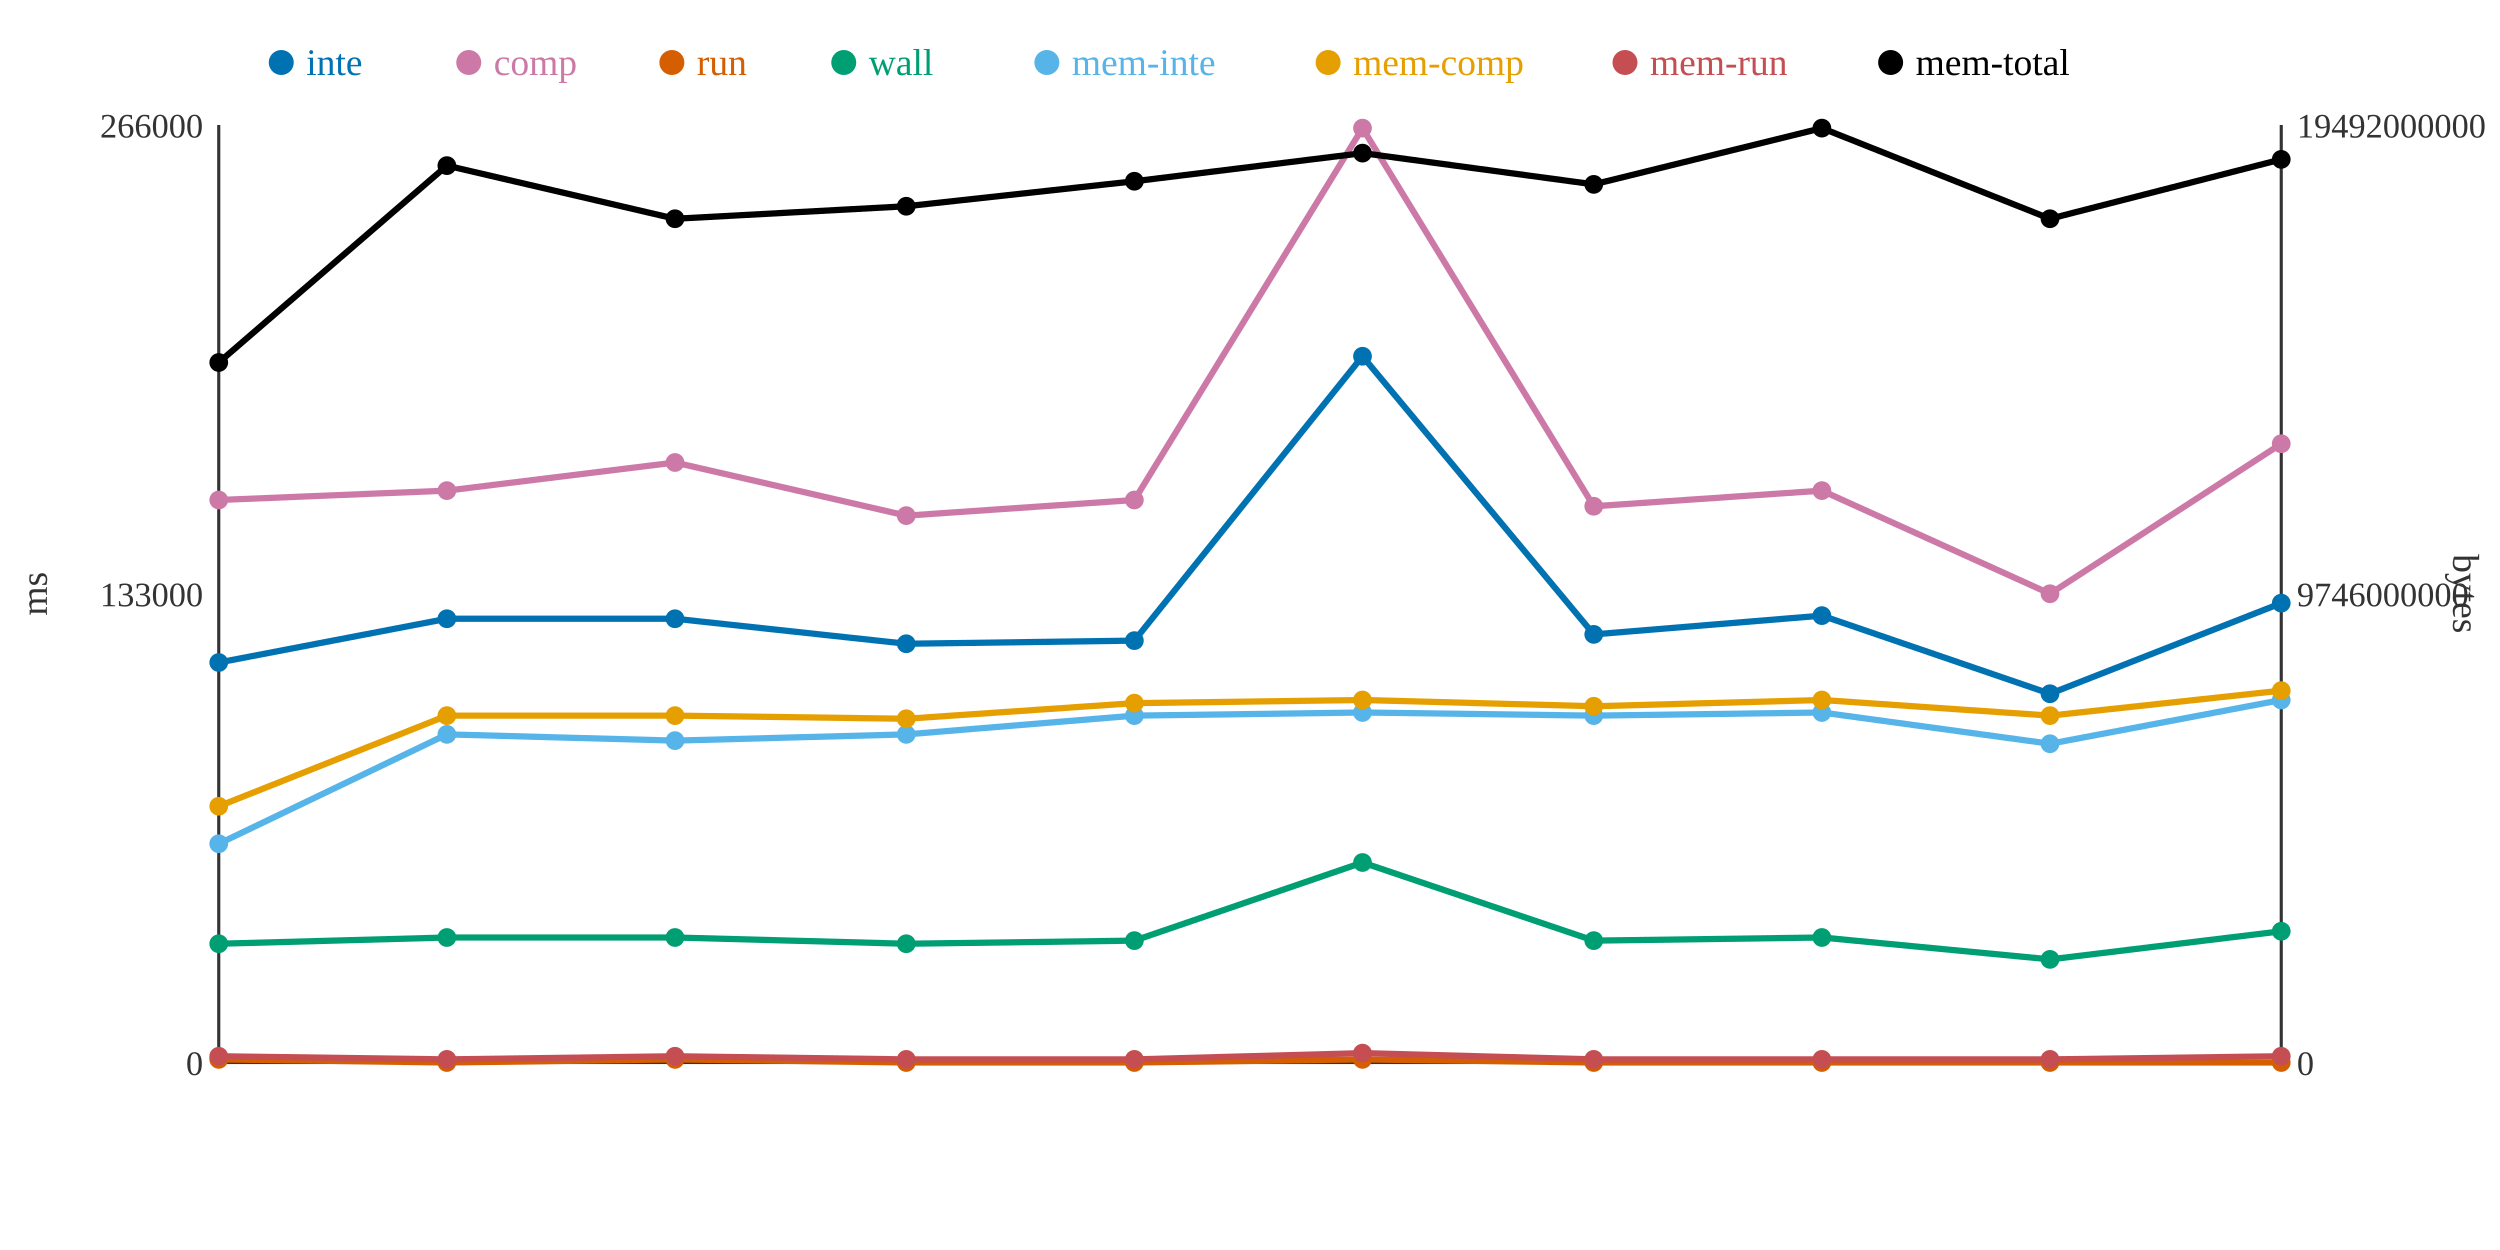
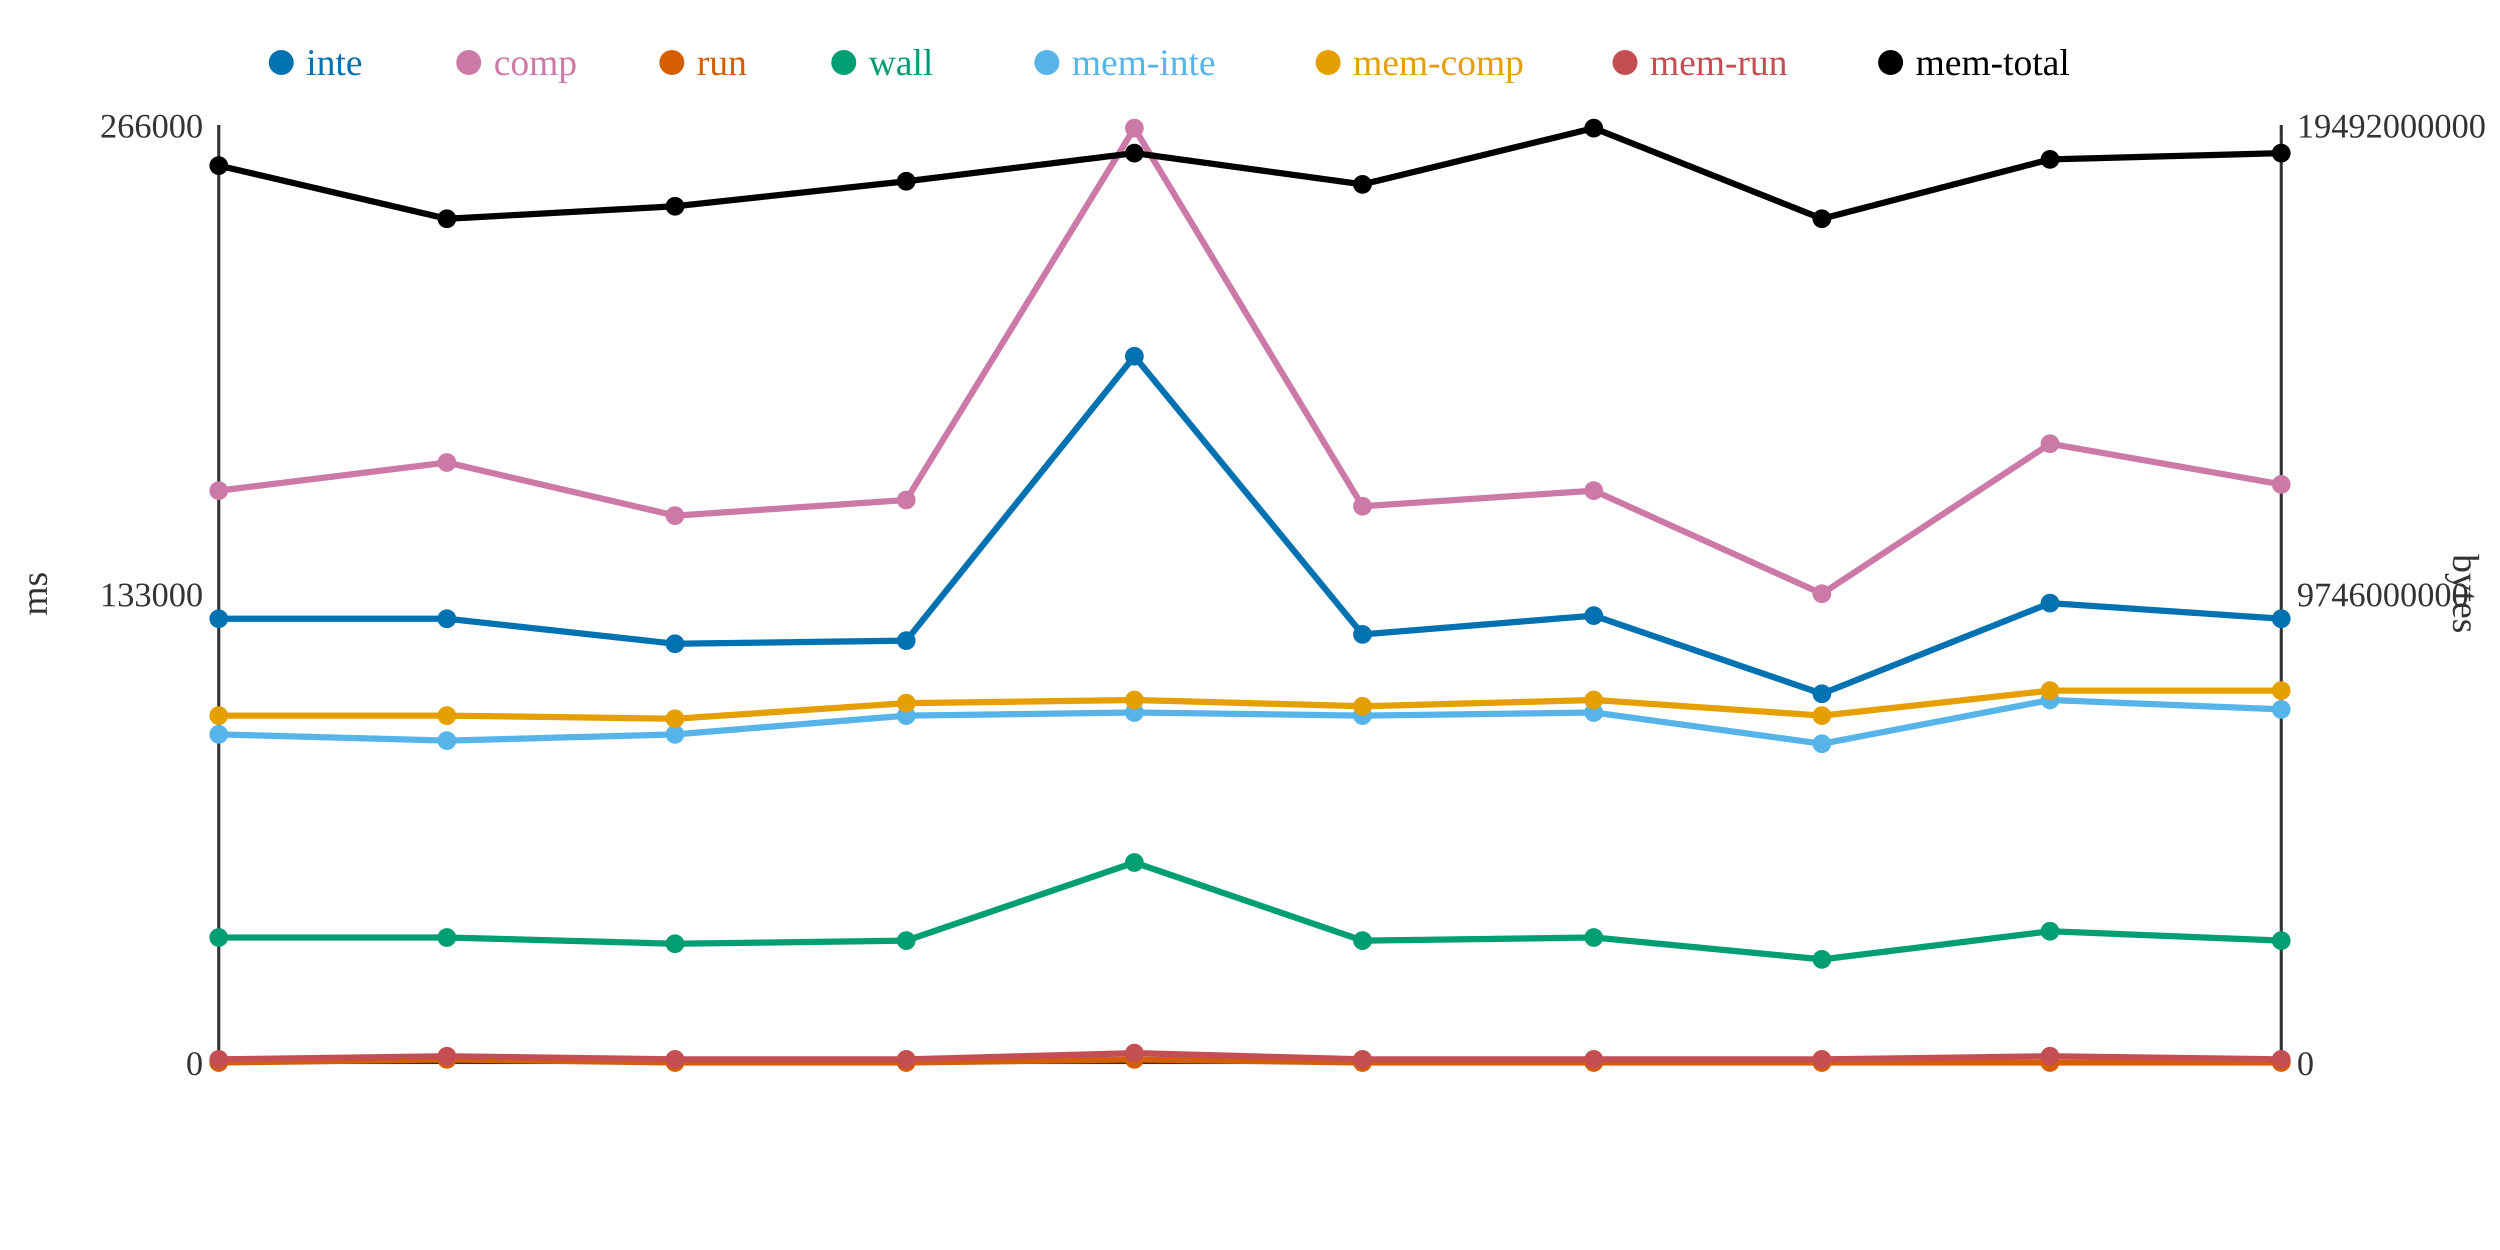
<svg xmlns="http://www.w3.org/2000/svg" width="800" height="400">
  <rect width="800" height="400" fill="white" />
  <line x1="70" y1="40" x2="70" y2="340" stroke="#333" stroke-width="1" />
  <line x1="70" y1="340" x2="730" y2="340" stroke="#333" stroke-width="1" />
  <line x1="730" y1="40" x2="730" y2="340" stroke="#333" stroke-width="1" />
  <text x="65" y="344" text-anchor="end" font-size="11" fill="#333">0</text>
  <text x="65" y="194" text-anchor="end" font-size="11" fill="#333">133000</text>
  <text x="65" y="44" text-anchor="end" font-size="11" fill="#333">266000</text>
  <text x="15" y="190" text-anchor="middle" font-size="12" fill="#333" transform="rotate(-90 15 190)">ms</text>
  <text x="735" y="344" text-anchor="start" font-size="11" fill="#333">0</text>
  <text x="735" y="194" text-anchor="start" font-size="11" fill="#333">9746000000</text>
  <text x="735" y="44" text-anchor="start" font-size="11" fill="#333">19492000000</text>
  <text x="785" y="190" text-anchor="middle" font-size="12" fill="#333" transform="rotate(90 785 190)">bytes</text>
-   <polyline points="70,212 143,198 216,198 290,206 363,205 436,114 510,203 583,197 656,222 730,193" fill="none" stroke="#0072B2" stroke-width="2" />
-   <polyline points="70,160 143,157 216,148 290,165 363,160 436,41 510,162 583,157 656,190 730,142" fill="none" stroke="#CC79A7" stroke-width="2" />
-   <polyline points="70,339 143,340 216,339 290,340 363,340 436,339 510,340 583,340 656,340 730,340" fill="none" stroke="#D55E00" stroke-width="2" />
-   <polyline points="70,302 143,300 216,300 290,302 363,301 436,276 510,301 583,300 656,307 730,298" fill="none" stroke="#009E73" stroke-width="2" />
-   <polyline points="70,270 143,235 216,237 290,235 363,229 436,228 510,229 583,228 656,238 730,224" fill="none" stroke="#56B4E9" stroke-width="2" />
-   <polyline points="70,258 143,229 216,229 290,230 363,225 436,224 510,226 583,224 656,229 730,221" fill="none" stroke="#E69F00" stroke-width="2" />
-   <polyline points="70,338 143,339 216,338 290,339 363,339 436,337 510,339 583,339 656,339 730,338" fill="none" stroke="#C44E52" stroke-width="2" />
-   <polyline points="70,116 143,53 216,70 290,66 363,58 436,49 510,59 583,41 656,70 730,51" fill="none" stroke="#000000" stroke-width="2" />
-   <circle cx="70" cy="212" r="3" fill="#0072B2" />
-   <circle cx="70" cy="160" r="3" fill="#CC79A7" />
-   <circle cx="70" cy="339" r="3" fill="#D55E00" />
-   <circle cx="70" cy="302" r="3" fill="#009E73" />
-   <circle cx="70" cy="270" r="3" fill="#56B4E9" />
-   <circle cx="70" cy="258" r="3" fill="#E69F00" />
-   <circle cx="70" cy="338" r="3" fill="#C44E52" />
-   <circle cx="70" cy="116" r="3" fill="#000000" />
+   <polyline points="70,198 143,198 216,206 290,205 363,114 436,203 510,197 583,222 656,193 730,198" fill="none" stroke="#0072B2" stroke-width="2" />
+   <polyline points="70,157 143,148 216,165 290,160 363,41 436,162 510,157 583,190 656,142 730,155" fill="none" stroke="#CC79A7" stroke-width="2" />
+   <polyline points="70,340 143,339 216,340 290,340 363,339 436,340 510,340 583,340 656,340 730,340" fill="none" stroke="#D55E00" stroke-width="2" />
+   <polyline points="70,300 143,300 216,302 290,301 363,276 436,301 510,300 583,307 656,298 730,301" fill="none" stroke="#009E73" stroke-width="2" />
+   <polyline points="70,235 143,237 216,235 290,229 363,228 436,229 510,228 583,238 656,224 730,227" fill="none" stroke="#56B4E9" stroke-width="2" />
+   <polyline points="70,229 143,229 216,230 290,225 363,224 436,226 510,224 583,229 656,221 730,221" fill="none" stroke="#E69F00" stroke-width="2" />
+   <polyline points="70,339 143,338 216,339 290,339 363,337 436,339 510,339 583,339 656,338 730,339" fill="none" stroke="#C44E52" stroke-width="2" />
+   <polyline points="70,53 143,70 216,66 290,58 363,49 436,59 510,41 583,70 656,51 730,49" fill="none" stroke="#000000" stroke-width="2" />
+   <circle cx="70" cy="198" r="3" fill="#0072B2" />
+   <circle cx="70" cy="157" r="3" fill="#CC79A7" />
+   <circle cx="70" cy="340" r="3" fill="#D55E00" />
+   <circle cx="70" cy="300" r="3" fill="#009E73" />
+   <circle cx="70" cy="235" r="3" fill="#56B4E9" />
+   <circle cx="70" cy="229" r="3" fill="#E69F00" />
+   <circle cx="70" cy="339" r="3" fill="#C44E52" />
+   <circle cx="70" cy="53" r="3" fill="#000000" />
  <circle cx="143" cy="198" r="3" fill="#0072B2" />
-   <circle cx="143" cy="157" r="3" fill="#CC79A7" />
-   <circle cx="143" cy="340" r="3" fill="#D55E00" />
+   <circle cx="143" cy="148" r="3" fill="#CC79A7" />
+   <circle cx="143" cy="339" r="3" fill="#D55E00" />
  <circle cx="143" cy="300" r="3" fill="#009E73" />
-   <circle cx="143" cy="235" r="3" fill="#56B4E9" />
+   <circle cx="143" cy="237" r="3" fill="#56B4E9" />
  <circle cx="143" cy="229" r="3" fill="#E69F00" />
-   <circle cx="143" cy="339" r="3" fill="#C44E52" />
-   <circle cx="143" cy="53" r="3" fill="#000000" />
-   <circle cx="216" cy="198" r="3" fill="#0072B2" />
-   <circle cx="216" cy="148" r="3" fill="#CC79A7" />
-   <circle cx="216" cy="339" r="3" fill="#D55E00" />
-   <circle cx="216" cy="300" r="3" fill="#009E73" />
-   <circle cx="216" cy="237" r="3" fill="#56B4E9" />
-   <circle cx="216" cy="229" r="3" fill="#E69F00" />
-   <circle cx="216" cy="338" r="3" fill="#C44E52" />
-   <circle cx="216" cy="70" r="3" fill="#000000" />
-   <circle cx="290" cy="206" r="3" fill="#0072B2" />
-   <circle cx="290" cy="165" r="3" fill="#CC79A7" />
+   <circle cx="143" cy="338" r="3" fill="#C44E52" />
+   <circle cx="143" cy="70" r="3" fill="#000000" />
+   <circle cx="216" cy="206" r="3" fill="#0072B2" />
+   <circle cx="216" cy="165" r="3" fill="#CC79A7" />
+   <circle cx="216" cy="340" r="3" fill="#D55E00" />
+   <circle cx="216" cy="302" r="3" fill="#009E73" />
+   <circle cx="216" cy="235" r="3" fill="#56B4E9" />
+   <circle cx="216" cy="230" r="3" fill="#E69F00" />
+   <circle cx="216" cy="339" r="3" fill="#C44E52" />
+   <circle cx="216" cy="66" r="3" fill="#000000" />
+   <circle cx="290" cy="205" r="3" fill="#0072B2" />
+   <circle cx="290" cy="160" r="3" fill="#CC79A7" />
  <circle cx="290" cy="340" r="3" fill="#D55E00" />
-   <circle cx="290" cy="302" r="3" fill="#009E73" />
-   <circle cx="290" cy="235" r="3" fill="#56B4E9" />
-   <circle cx="290" cy="230" r="3" fill="#E69F00" />
+   <circle cx="290" cy="301" r="3" fill="#009E73" />
+   <circle cx="290" cy="229" r="3" fill="#56B4E9" />
+   <circle cx="290" cy="225" r="3" fill="#E69F00" />
  <circle cx="290" cy="339" r="3" fill="#C44E52" />
-   <circle cx="290" cy="66" r="3" fill="#000000" />
-   <circle cx="363" cy="205" r="3" fill="#0072B2" />
-   <circle cx="363" cy="160" r="3" fill="#CC79A7" />
-   <circle cx="363" cy="340" r="3" fill="#D55E00" />
-   <circle cx="363" cy="301" r="3" fill="#009E73" />
-   <circle cx="363" cy="229" r="3" fill="#56B4E9" />
-   <circle cx="363" cy="225" r="3" fill="#E69F00" />
-   <circle cx="363" cy="339" r="3" fill="#C44E52" />
-   <circle cx="363" cy="58" r="3" fill="#000000" />
-   <circle cx="436" cy="114" r="3" fill="#0072B2" />
-   <circle cx="436" cy="41" r="3" fill="#CC79A7" />
-   <circle cx="436" cy="339" r="3" fill="#D55E00" />
-   <circle cx="436" cy="276" r="3" fill="#009E73" />
-   <circle cx="436" cy="228" r="3" fill="#56B4E9" />
-   <circle cx="436" cy="224" r="3" fill="#E69F00" />
-   <circle cx="436" cy="337" r="3" fill="#C44E52" />
-   <circle cx="436" cy="49" r="3" fill="#000000" />
-   <circle cx="510" cy="203" r="3" fill="#0072B2" />
-   <circle cx="510" cy="162" r="3" fill="#CC79A7" />
+   <circle cx="290" cy="58" r="3" fill="#000000" />
+   <circle cx="363" cy="114" r="3" fill="#0072B2" />
+   <circle cx="363" cy="41" r="3" fill="#CC79A7" />
+   <circle cx="363" cy="339" r="3" fill="#D55E00" />
+   <circle cx="363" cy="276" r="3" fill="#009E73" />
+   <circle cx="363" cy="228" r="3" fill="#56B4E9" />
+   <circle cx="363" cy="224" r="3" fill="#E69F00" />
+   <circle cx="363" cy="337" r="3" fill="#C44E52" />
+   <circle cx="363" cy="49" r="3" fill="#000000" />
+   <circle cx="436" cy="203" r="3" fill="#0072B2" />
+   <circle cx="436" cy="162" r="3" fill="#CC79A7" />
+   <circle cx="436" cy="340" r="3" fill="#D55E00" />
+   <circle cx="436" cy="301" r="3" fill="#009E73" />
+   <circle cx="436" cy="229" r="3" fill="#56B4E9" />
+   <circle cx="436" cy="226" r="3" fill="#E69F00" />
+   <circle cx="436" cy="339" r="3" fill="#C44E52" />
+   <circle cx="436" cy="59" r="3" fill="#000000" />
+   <circle cx="510" cy="197" r="3" fill="#0072B2" />
+   <circle cx="510" cy="157" r="3" fill="#CC79A7" />
  <circle cx="510" cy="340" r="3" fill="#D55E00" />
-   <circle cx="510" cy="301" r="3" fill="#009E73" />
-   <circle cx="510" cy="229" r="3" fill="#56B4E9" />
-   <circle cx="510" cy="226" r="3" fill="#E69F00" />
+   <circle cx="510" cy="300" r="3" fill="#009E73" />
+   <circle cx="510" cy="228" r="3" fill="#56B4E9" />
+   <circle cx="510" cy="224" r="3" fill="#E69F00" />
  <circle cx="510" cy="339" r="3" fill="#C44E52" />
-   <circle cx="510" cy="59" r="3" fill="#000000" />
-   <circle cx="583" cy="197" r="3" fill="#0072B2" />
-   <circle cx="583" cy="157" r="3" fill="#CC79A7" />
+   <circle cx="510" cy="41" r="3" fill="#000000" />
+   <circle cx="583" cy="222" r="3" fill="#0072B2" />
+   <circle cx="583" cy="190" r="3" fill="#CC79A7" />
  <circle cx="583" cy="340" r="3" fill="#D55E00" />
-   <circle cx="583" cy="300" r="3" fill="#009E73" />
-   <circle cx="583" cy="228" r="3" fill="#56B4E9" />
-   <circle cx="583" cy="224" r="3" fill="#E69F00" />
+   <circle cx="583" cy="307" r="3" fill="#009E73" />
+   <circle cx="583" cy="238" r="3" fill="#56B4E9" />
+   <circle cx="583" cy="229" r="3" fill="#E69F00" />
  <circle cx="583" cy="339" r="3" fill="#C44E52" />
-   <circle cx="583" cy="41" r="3" fill="#000000" />
-   <circle cx="656" cy="222" r="3" fill="#0072B2" />
-   <circle cx="656" cy="190" r="3" fill="#CC79A7" />
+   <circle cx="583" cy="70" r="3" fill="#000000" />
+   <circle cx="656" cy="193" r="3" fill="#0072B2" />
+   <circle cx="656" cy="142" r="3" fill="#CC79A7" />
  <circle cx="656" cy="340" r="3" fill="#D55E00" />
-   <circle cx="656" cy="307" r="3" fill="#009E73" />
-   <circle cx="656" cy="238" r="3" fill="#56B4E9" />
-   <circle cx="656" cy="229" r="3" fill="#E69F00" />
-   <circle cx="656" cy="339" r="3" fill="#C44E52" />
-   <circle cx="656" cy="70" r="3" fill="#000000" />
-   <circle cx="730" cy="193" r="3" fill="#0072B2" />
-   <circle cx="730" cy="142" r="3" fill="#CC79A7" />
+   <circle cx="656" cy="298" r="3" fill="#009E73" />
+   <circle cx="656" cy="224" r="3" fill="#56B4E9" />
+   <circle cx="656" cy="221" r="3" fill="#E69F00" />
+   <circle cx="656" cy="338" r="3" fill="#C44E52" />
+   <circle cx="656" cy="51" r="3" fill="#000000" />
+   <circle cx="730" cy="198" r="3" fill="#0072B2" />
+   <circle cx="730" cy="155" r="3" fill="#CC79A7" />
  <circle cx="730" cy="340" r="3" fill="#D55E00" />
-   <circle cx="730" cy="298" r="3" fill="#009E73" />
-   <circle cx="730" cy="224" r="3" fill="#56B4E9" />
+   <circle cx="730" cy="301" r="3" fill="#009E73" />
+   <circle cx="730" cy="227" r="3" fill="#56B4E9" />
  <circle cx="730" cy="221" r="3" fill="#E69F00" />
-   <circle cx="730" cy="338" r="3" fill="#C44E52" />
-   <circle cx="730" cy="51" r="3" fill="#000000" />
+   <circle cx="730" cy="339" r="3" fill="#C44E52" />
+   <circle cx="730" cy="49" r="3" fill="#000000" />
  <circle cx="90" cy="20" r="4" fill="#0072B2" />
  <text x="98" y="24" text-anchor="start" font-size="12" fill="#0072B2">inte</text>
  <circle cx="150" cy="20" r="4" fill="#CC79A7" />
  <text x="158" y="24" text-anchor="start" font-size="12" fill="#CC79A7">comp</text>
  <circle cx="215" cy="20" r="4" fill="#D55E00" />
  <text x="223" y="24" text-anchor="start" font-size="12" fill="#D55E00">run</text>
  <circle cx="270" cy="20" r="4" fill="#009E73" />
  <text x="278" y="24" text-anchor="start" font-size="12" fill="#009E73">wall</text>
  <circle cx="335" cy="20" r="4" fill="#56B4E9" />
  <text x="343" y="24" text-anchor="start" font-size="12" fill="#56B4E9">mem-inte</text>
  <circle cx="425" cy="20" r="4" fill="#E69F00" />
  <text x="433" y="24" text-anchor="start" font-size="12" fill="#E69F00">mem-comp</text>
  <circle cx="520" cy="20" r="4" fill="#C44E52" />
  <text x="528" y="24" text-anchor="start" font-size="12" fill="#C44E52">mem-run</text>
  <circle cx="605" cy="20" r="4" fill="#000000" />
  <text x="613" y="24" text-anchor="start" font-size="12" fill="#000000">mem-total</text>
</svg>
